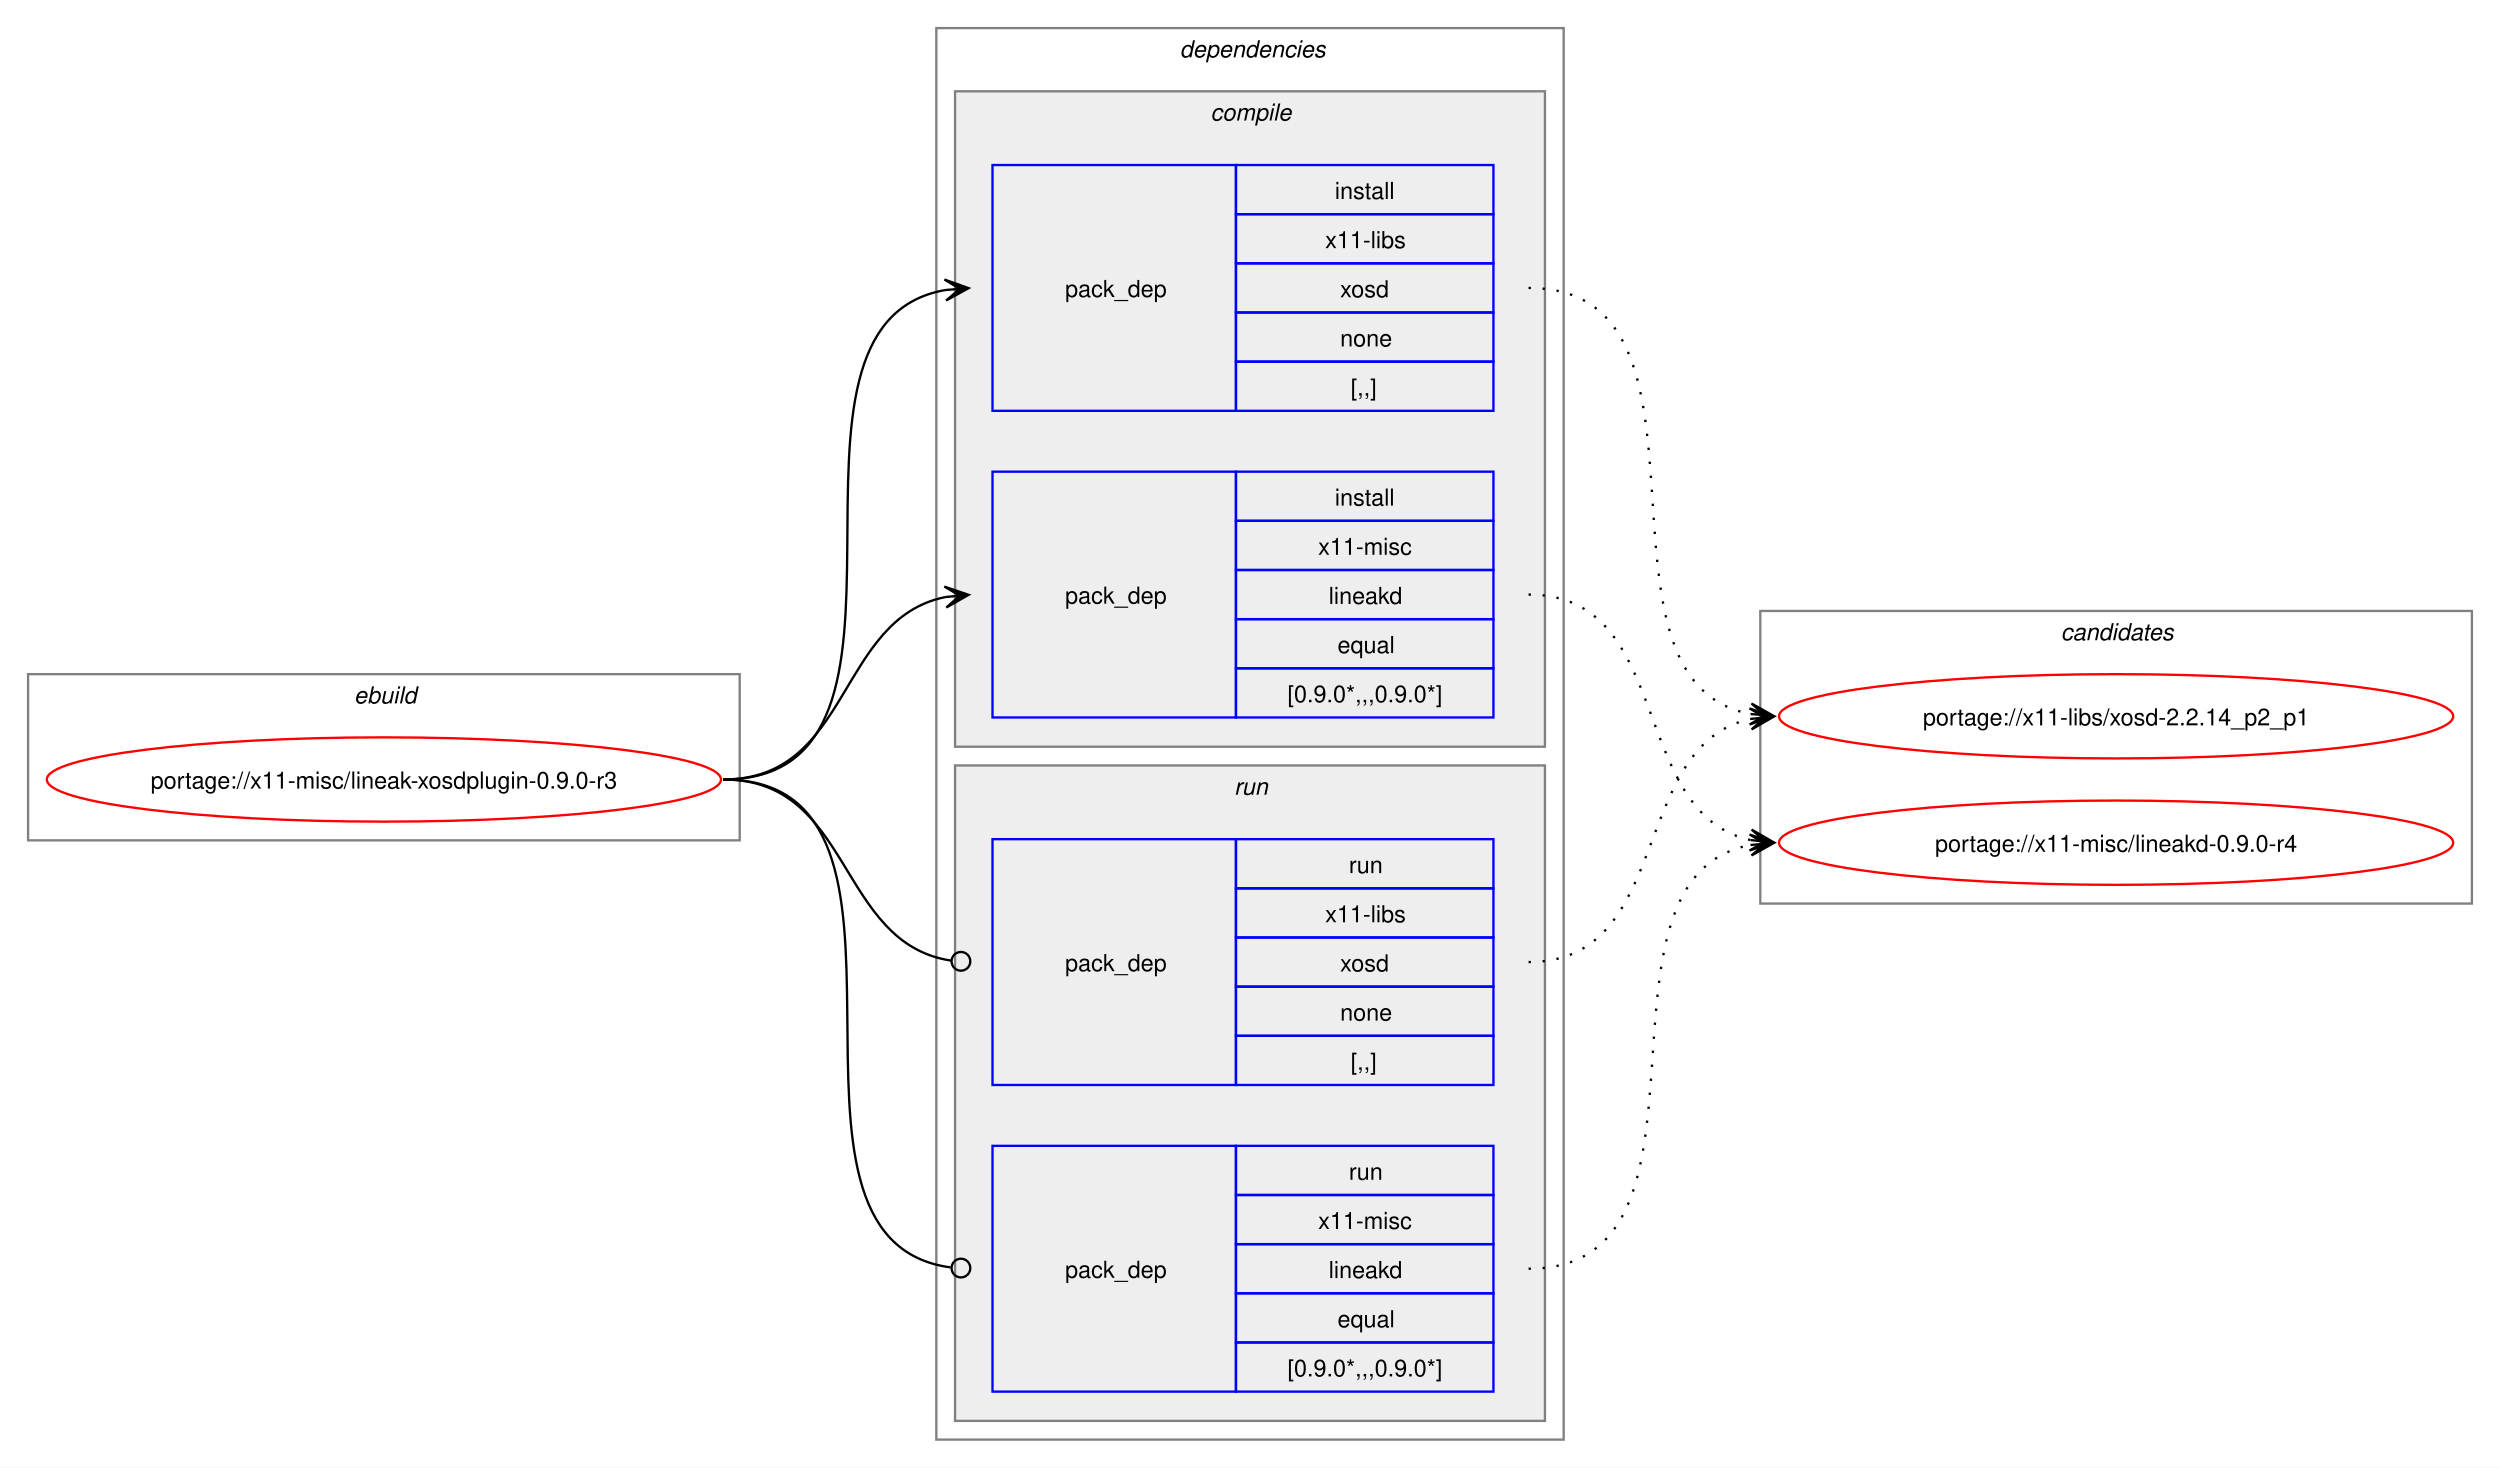
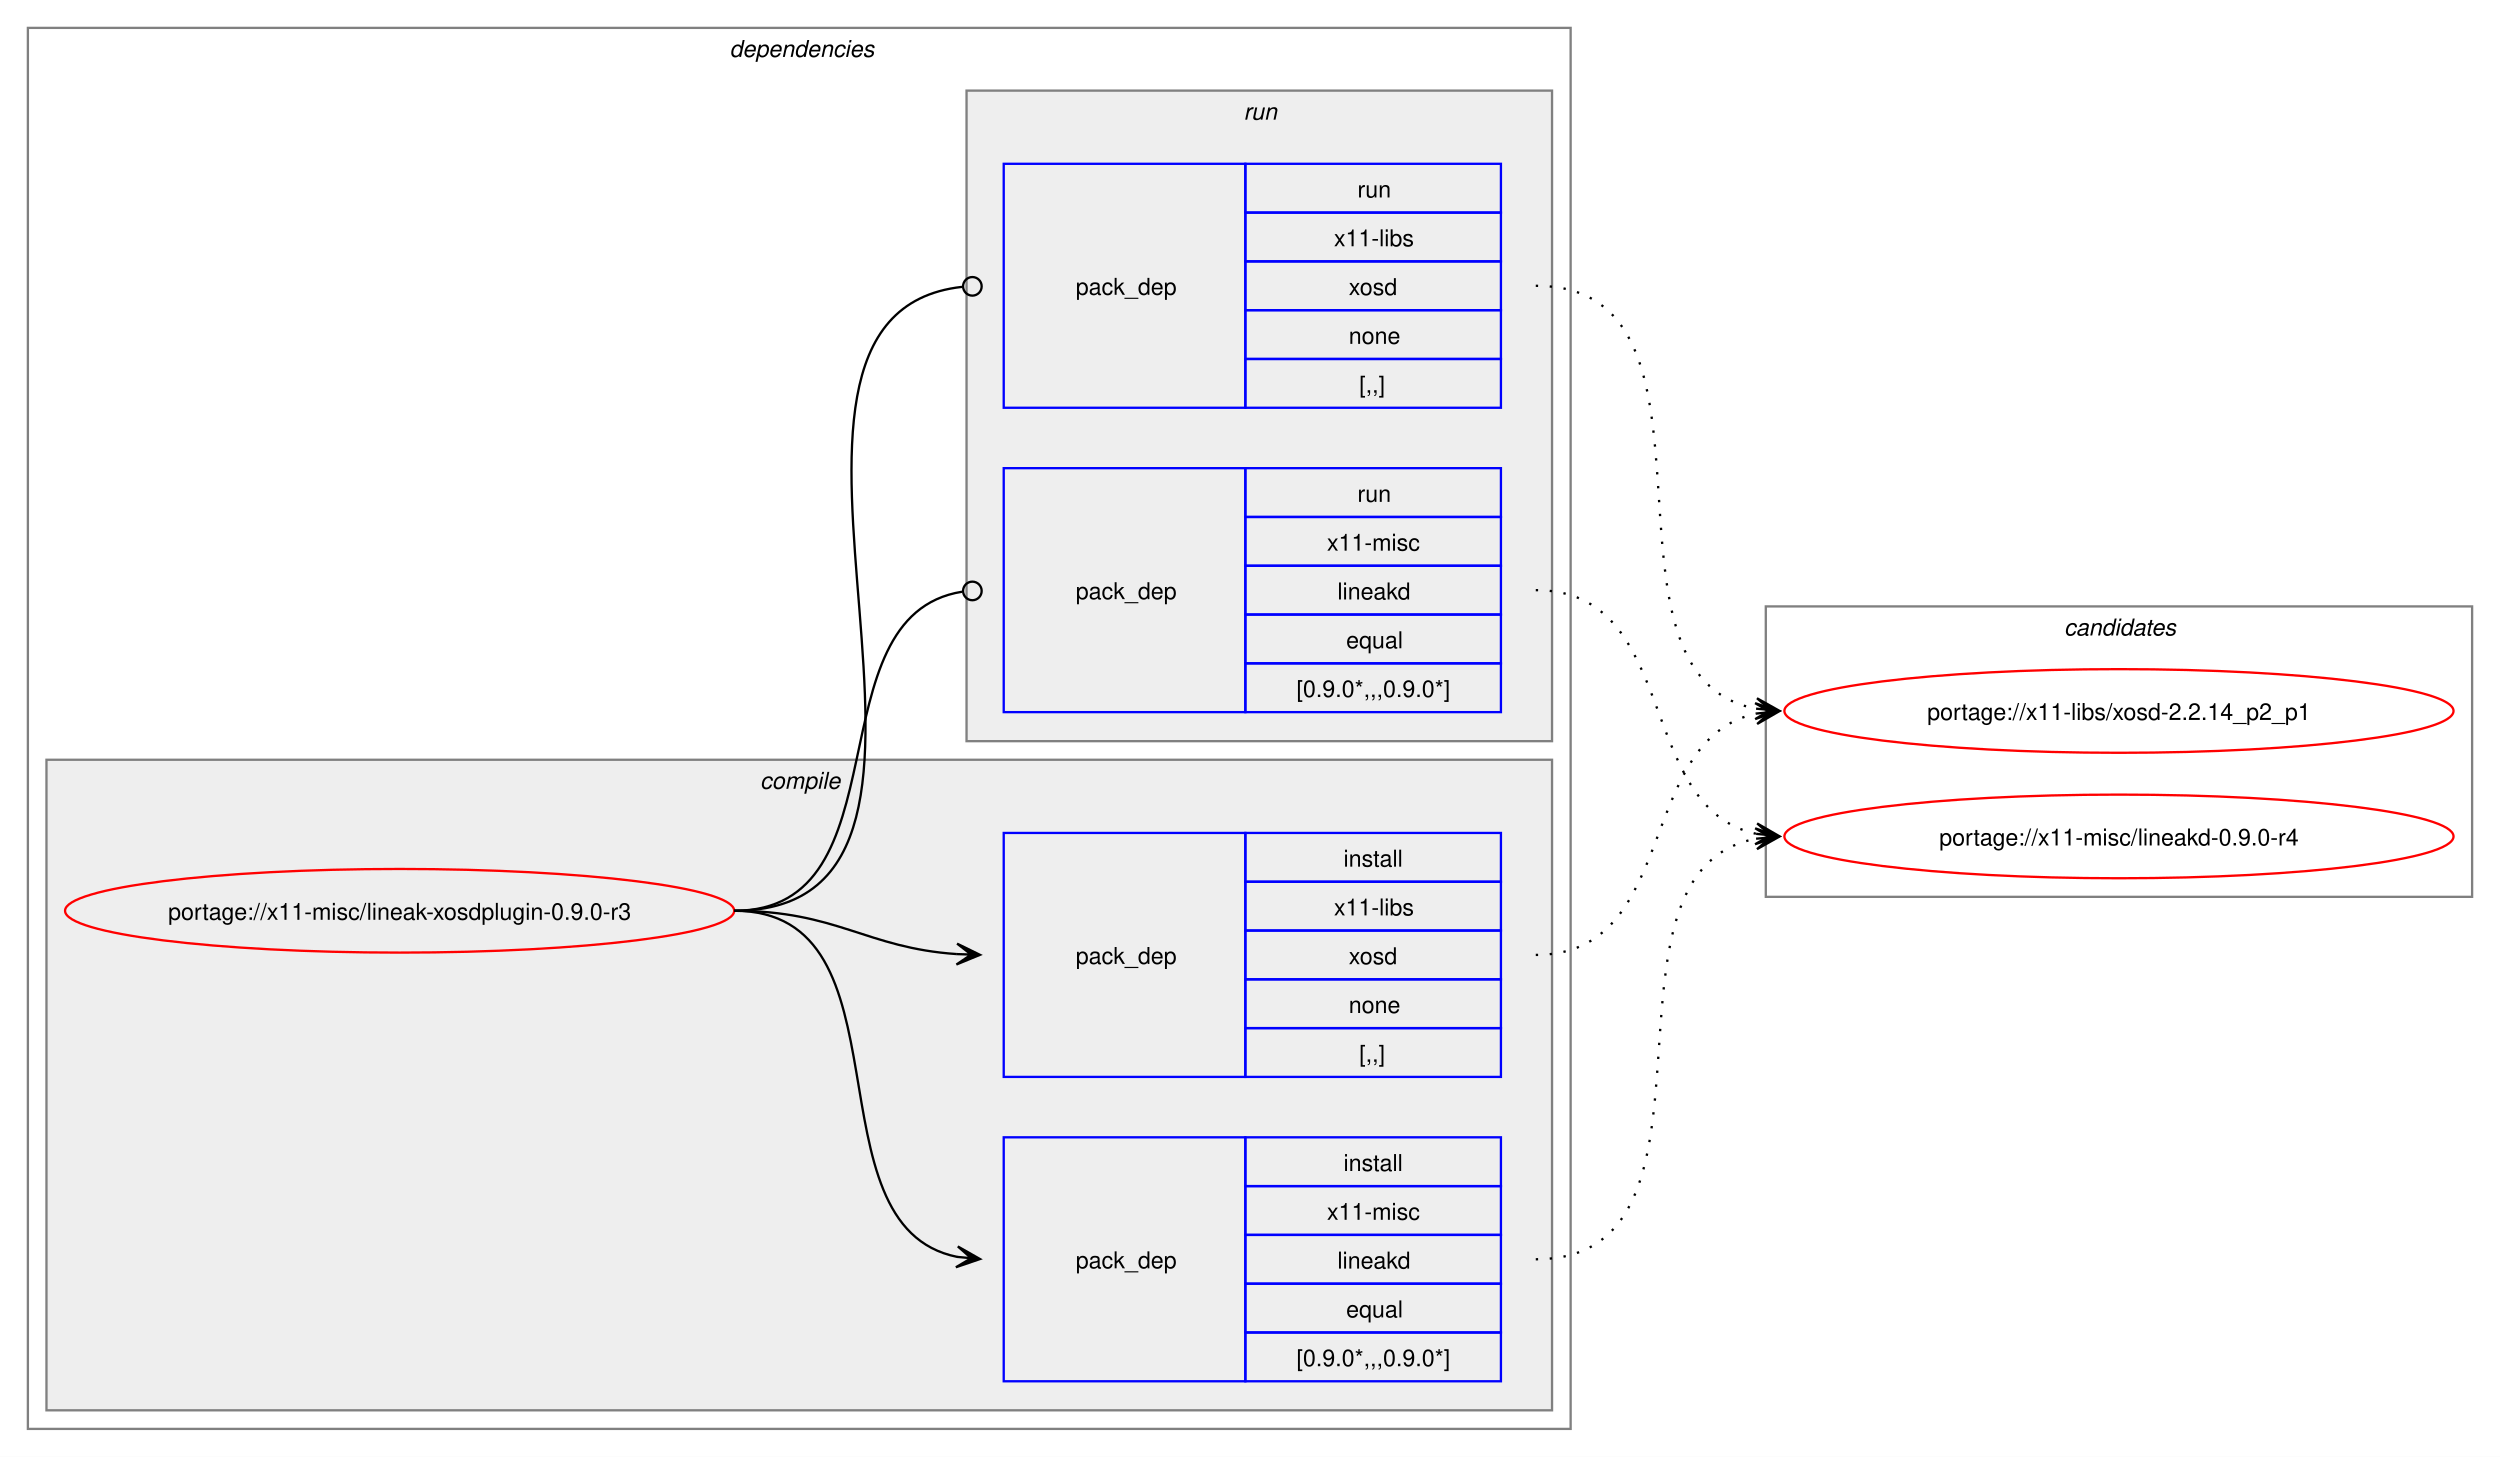
- <svg xmlns="http://www.w3.org/2000/svg" xmlns:xlink="http://www.w3.org/1999/xlink" width="1068pt" height="627pt" viewBox="0.00 0.00 1068.00 627.00">
+ <svg xmlns="http://www.w3.org/2000/svg" xmlns:xlink="http://www.w3.org/1999/xlink" width="1076pt" height="627pt" viewBox="0.00 0.00 1076.00 627.00">
  <g id="graph0" class="graph" transform="scale(1 1) rotate(0) translate(4 623)">
-     <polygon fill="white" stroke="none" points="-4,4 -4,-623 1064,-623 1064,4 -4,4" />
-     <g id="clust1" class="cluster">
-       <polygon fill="none" stroke="gray" points="8,-264 8,-335 312,-335 312,-264 8,-264" />
-       <text text-anchor="start" x="147.25" y="-322.5" font-family="Helvetica,sans-Serif" font-style="italic" font-size="10.00">ebuild</text>
-     </g>
+     <polygon fill="white" stroke="none" points="-4,4 -4,-623 1072,-623 1072,4 -4,4" />
    <g id="clust2" class="cluster">
-       <polygon fill="none" stroke="gray" points="396,-8 396,-611 664,-611 664,-8 396,-8" />
-       <text text-anchor="start" x="500" y="-598.5" font-family="Helvetica,sans-Serif" font-style="italic" font-size="10.00">dependencies</text>
+       <polygon fill="none" stroke="gray" points="8,-8 8,-611 672,-611 672,-8 8,-8" />
+       <text text-anchor="start" x="310" y="-598.5" font-family="Helvetica,sans-Serif" font-style="italic" font-size="10.00">dependencies</text>
    </g>
    <g id="clust3" class="cluster">
-       <polygon fill="#eeeeee" stroke="gray" points="404,-304 404,-584 656,-584 656,-304 404,-304" />
-       <text text-anchor="start" x="513.12" y="-571.5" font-family="Helvetica,sans-Serif" font-style="italic" font-size="10.00">compile</text>
+       <polygon fill="#eeeeee" stroke="gray" points="16,-16 16,-296 664,-296 664,-16 16,-16" />
+       <text text-anchor="start" x="323.12" y="-283.5" font-family="Helvetica,sans-Serif" font-style="italic" font-size="10.00">compile</text>
    </g>
    <g id="clust7" class="cluster">
-       <polygon fill="#eeeeee" stroke="gray" points="404,-16 404,-296 656,-296 656,-16 404,-16" />
-       <text text-anchor="start" x="523.25" y="-283.5" font-family="Helvetica,sans-Serif" font-style="italic" font-size="10.00">run</text>
+       <polygon fill="#eeeeee" stroke="gray" points="412,-304 412,-584 664,-584 664,-304 412,-304" />
+       <text text-anchor="start" x="531.25" y="-571.5" font-family="Helvetica,sans-Serif" font-style="italic" font-size="10.00">run</text>
    </g>
    <g id="clust10" class="cluster">
-       <polygon fill="none" stroke="gray" points="748,-237 748,-362 1052,-362 1052,-237 748,-237" />
-       <text text-anchor="start" x="876.38" y="-349.5" font-family="Helvetica,sans-Serif" font-style="italic" font-size="10.00">candidates</text>
+       <polygon fill="none" stroke="gray" points="756,-237 756,-362 1060,-362 1060,-237 756,-237" />
+       <text text-anchor="start" x="884.38" y="-349.5" font-family="Helvetica,sans-Serif" font-style="italic" font-size="10.00">candidates</text>
    </g>
    <g id="node1" class="node">
      <g id="a_node1">
        <a xlink:href="../x11-misc/lineak-xosdplugin-0.9.0-r3.svg" xlink:title="portage://x11-misc/lineak-xosdplugin-0.9.0-r3">
-           <ellipse fill="none" stroke="red" cx="160" cy="-290" rx="144" ry="18" />
-           <text text-anchor="middle" x="160" y="-286.12" font-family="Helvetica,sans-Serif" font-size="10.00">portage://x11-misc/lineak-xosdplugin-0.9.0-r3</text>
+           <ellipse fill="none" stroke="red" cx="168" cy="-231" rx="144" ry="18" />
+           <text text-anchor="middle" x="168" y="-227.12" font-family="Helvetica,sans-Serif" font-size="10.00">portage://x11-misc/lineak-xosdplugin-0.9.0-r3</text>
        </a>
      </g>
    </g>
    <g id="node2" class="node">
-       <polygon fill="none" stroke="blue" points="420,-447.5 420,-552.5 524,-552.5 524,-447.5 420,-447.5" />
-       <text text-anchor="start" x="451" y="-496.12" font-family="Helvetica,sans-Serif" font-size="10.00">pack_dep</text>
-       <polygon fill="none" stroke="blue" points="524,-531.5 524,-552.5 634,-552.5 634,-531.5 524,-531.5" />
-       <text text-anchor="start" x="566.25" y="-538" font-family="Helvetica,sans-Serif" font-size="10.00">install</text>
-       <polygon fill="none" stroke="blue" points="524,-510.5 524,-531.5 634,-531.5 634,-510.5 524,-510.5" />
-       <text text-anchor="start" x="562.12" y="-517" font-family="Helvetica,sans-Serif" font-size="10.00">x11-libs</text>
-       <polygon fill="none" stroke="blue" points="524,-489.5 524,-510.5 634,-510.5 634,-489.5 524,-489.5" />
-       <text text-anchor="start" x="568.5" y="-496" font-family="Helvetica,sans-Serif" font-size="10.00">xosd</text>
-       <polygon fill="none" stroke="blue" points="524,-468.5 524,-489.5 634,-489.5 634,-468.5 524,-468.5" />
-       <text text-anchor="start" x="568.5" y="-475" font-family="Helvetica,sans-Serif" font-size="10.00">none</text>
-       <polygon fill="none" stroke="blue" points="524,-447.5 524,-468.5 634,-468.5 634,-447.5 524,-447.5" />
-       <text text-anchor="start" x="573" y="-454" font-family="Helvetica,sans-Serif" font-size="10.00">[,,]</text>
+       <polygon fill="none" stroke="blue" points="428,-159.5 428,-264.5 532,-264.5 532,-159.5 428,-159.5" />
+       <text text-anchor="start" x="459" y="-208.12" font-family="Helvetica,sans-Serif" font-size="10.00">pack_dep</text>
+       <polygon fill="none" stroke="blue" points="532,-243.5 532,-264.5 642,-264.5 642,-243.5 532,-243.5" />
+       <text text-anchor="start" x="574.25" y="-250" font-family="Helvetica,sans-Serif" font-size="10.00">install</text>
+       <polygon fill="none" stroke="blue" points="532,-222.5 532,-243.5 642,-243.5 642,-222.5 532,-222.5" />
+       <text text-anchor="start" x="570.12" y="-229" font-family="Helvetica,sans-Serif" font-size="10.00">x11-libs</text>
+       <polygon fill="none" stroke="blue" points="532,-201.5 532,-222.5 642,-222.5 642,-201.5 532,-201.5" />
+       <text text-anchor="start" x="576.5" y="-208" font-family="Helvetica,sans-Serif" font-size="10.00">xosd</text>
+       <polygon fill="none" stroke="blue" points="532,-180.5 532,-201.5 642,-201.5 642,-180.5 532,-180.5" />
+       <text text-anchor="start" x="576.5" y="-187" font-family="Helvetica,sans-Serif" font-size="10.00">none</text>
+       <polygon fill="none" stroke="blue" points="532,-159.5 532,-180.5 642,-180.5 642,-159.5 532,-159.5" />
+       <text text-anchor="start" x="581" y="-166" font-family="Helvetica,sans-Serif" font-size="10.00">[,,]</text>
    </g>
    <g id="edge1" class="edge">
-       <path fill="none" stroke="black" d="M305,-290C405.57,-290 314,-484.31 399.94,-499.11" />
-       <polygon fill="black" stroke="black" points="409.79,-499.9 399.46,-503.59 406.02,-499.6 399.82,-499.1 399.82,-499.1 399.82,-499.1 406.02,-499.6 400.18,-494.61 409.79,-499.9" />
+       <path fill="none" stroke="black" d="M312,-231C356.34,-231 368.74,-214.99 407.84,-212.36" />
+       <polygon fill="black" stroke="black" points="417.78,-212.04 407.93,-216.86 414,-212.16 407.79,-212.36 407.79,-212.36 407.79,-212.36 414,-212.16 407.64,-207.87 417.78,-212.04" />
    </g>
    <g id="node3" class="node">
-       <polygon fill="none" stroke="blue" points="420,-316.5 420,-421.5 524,-421.5 524,-316.5 420,-316.5" />
-       <text text-anchor="start" x="451" y="-365.12" font-family="Helvetica,sans-Serif" font-size="10.00">pack_dep</text>
-       <polygon fill="none" stroke="blue" points="524,-400.5 524,-421.5 634,-421.5 634,-400.5 524,-400.5" />
-       <text text-anchor="start" x="566.25" y="-407" font-family="Helvetica,sans-Serif" font-size="10.00">install</text>
-       <polygon fill="none" stroke="blue" points="524,-379.5 524,-400.5 634,-400.5 634,-379.5 524,-379.5" />
-       <text text-anchor="start" x="559.12" y="-386" font-family="Helvetica,sans-Serif" font-size="10.00">x11-misc</text>
-       <polygon fill="none" stroke="blue" points="524,-358.5 524,-379.5 634,-379.5 634,-358.5 524,-358.5" />
-       <text text-anchor="start" x="563.62" y="-365" font-family="Helvetica,sans-Serif" font-size="10.00">lineakd</text>
-       <polygon fill="none" stroke="blue" points="524,-337.5 524,-358.5 634,-358.5 634,-337.5 524,-337.5" />
-       <text text-anchor="start" x="567.38" y="-344" font-family="Helvetica,sans-Serif" font-size="10.00">equal</text>
-       <polygon fill="none" stroke="blue" points="524,-316.5 524,-337.5 634,-337.5 634,-316.5 524,-316.5" />
-       <text text-anchor="start" x="546" y="-323" font-family="Helvetica,sans-Serif" font-size="10.00">[0.9.0*,,,0.9.0*]</text>
+       <polygon fill="none" stroke="blue" points="428,-28.5 428,-133.5 532,-133.5 532,-28.5 428,-28.5" />
+       <text text-anchor="start" x="459" y="-77.12" font-family="Helvetica,sans-Serif" font-size="10.00">pack_dep</text>
+       <polygon fill="none" stroke="blue" points="532,-112.5 532,-133.5 642,-133.5 642,-112.5 532,-112.5" />
+       <text text-anchor="start" x="574.25" y="-119" font-family="Helvetica,sans-Serif" font-size="10.00">install</text>
+       <polygon fill="none" stroke="blue" points="532,-91.5 532,-112.5 642,-112.5 642,-91.5 532,-91.5" />
+       <text text-anchor="start" x="567.12" y="-98" font-family="Helvetica,sans-Serif" font-size="10.00">x11-misc</text>
+       <polygon fill="none" stroke="blue" points="532,-70.5 532,-91.5 642,-91.5 642,-70.5 532,-70.5" />
+       <text text-anchor="start" x="571.62" y="-77" font-family="Helvetica,sans-Serif" font-size="10.00">lineakd</text>
+       <polygon fill="none" stroke="blue" points="532,-49.5 532,-70.5 642,-70.5 642,-49.5 532,-49.5" />
+       <text text-anchor="start" x="575.38" y="-56" font-family="Helvetica,sans-Serif" font-size="10.00">equal</text>
+       <polygon fill="none" stroke="blue" points="532,-28.5 532,-49.5 642,-49.5 642,-28.5 532,-28.5" />
+       <text text-anchor="start" x="554" y="-35" font-family="Helvetica,sans-Serif" font-size="10.00">[0.9.0*,,,0.9.0*]</text>
    </g>
    <g id="edge2" class="edge">
-       <path fill="none" stroke="black" d="M305,-290C359.74,-290 353.49,-358.57 399.89,-367.94" />
-       <polygon fill="black" stroke="black" points="409.79,-368.88 399.41,-372.42 406.02,-368.53 399.83,-367.94 399.83,-367.94 399.83,-367.94 406.02,-368.53 400.26,-363.46 409.79,-368.88" />
+       <path fill="none" stroke="black" d="M312,-231C389.89,-231 342.32,-95.29 407.96,-82.04" />
+       <polygon fill="black" stroke="black" points="417.79,-81.11 408.25,-86.53 414.02,-81.47 407.83,-82.05 407.83,-82.05 407.83,-82.05 414.02,-81.47 407.41,-77.57 417.79,-81.11" />
    </g>
    <g id="node4" class="node">
-       <polygon fill="none" stroke="blue" points="420,-159.5 420,-264.5 524,-264.5 524,-159.5 420,-159.5" />
-       <text text-anchor="start" x="451" y="-208.12" font-family="Helvetica,sans-Serif" font-size="10.00">pack_dep</text>
-       <polygon fill="none" stroke="blue" points="524,-243.5 524,-264.5 634,-264.5 634,-243.5 524,-243.5" />
-       <text text-anchor="start" x="572.25" y="-250" font-family="Helvetica,sans-Serif" font-size="10.00">run</text>
-       <polygon fill="none" stroke="blue" points="524,-222.5 524,-243.5 634,-243.5 634,-222.5 524,-222.5" />
-       <text text-anchor="start" x="562.12" y="-229" font-family="Helvetica,sans-Serif" font-size="10.00">x11-libs</text>
-       <polygon fill="none" stroke="blue" points="524,-201.5 524,-222.5 634,-222.5 634,-201.5 524,-201.5" />
-       <text text-anchor="start" x="568.5" y="-208" font-family="Helvetica,sans-Serif" font-size="10.00">xosd</text>
-       <polygon fill="none" stroke="blue" points="524,-180.5 524,-201.5 634,-201.5 634,-180.5 524,-180.5" />
-       <text text-anchor="start" x="568.5" y="-187" font-family="Helvetica,sans-Serif" font-size="10.00">none</text>
-       <polygon fill="none" stroke="blue" points="524,-159.5 524,-180.5 634,-180.5 634,-159.5 524,-159.5" />
-       <text text-anchor="start" x="573" y="-166" font-family="Helvetica,sans-Serif" font-size="10.00">[,,]</text>
+       <polygon fill="none" stroke="blue" points="428,-447.5 428,-552.5 532,-552.5 532,-447.5 428,-447.5" />
+       <text text-anchor="start" x="459" y="-496.12" font-family="Helvetica,sans-Serif" font-size="10.00">pack_dep</text>
+       <polygon fill="none" stroke="blue" points="532,-531.5 532,-552.5 642,-552.5 642,-531.5 532,-531.5" />
+       <text text-anchor="start" x="580.25" y="-538" font-family="Helvetica,sans-Serif" font-size="10.00">run</text>
+       <polygon fill="none" stroke="blue" points="532,-510.5 532,-531.5 642,-531.5 642,-510.5 532,-510.5" />
+       <text text-anchor="start" x="570.12" y="-517" font-family="Helvetica,sans-Serif" font-size="10.00">x11-libs</text>
+       <polygon fill="none" stroke="blue" points="532,-489.5 532,-510.5 642,-510.5 642,-489.5 532,-489.5" />
+       <text text-anchor="start" x="576.5" y="-496" font-family="Helvetica,sans-Serif" font-size="10.00">xosd</text>
+       <polygon fill="none" stroke="blue" points="532,-468.5 532,-489.5 642,-489.5 642,-468.5 532,-468.5" />
+       <text text-anchor="start" x="576.5" y="-475" font-family="Helvetica,sans-Serif" font-size="10.00">none</text>
+       <polygon fill="none" stroke="blue" points="532,-447.5 532,-468.5 642,-468.5 642,-447.5 532,-447.5" />
+       <text text-anchor="start" x="581" y="-454" font-family="Helvetica,sans-Serif" font-size="10.00">[,,]</text>
    </g>
    <g id="edge3" class="edge">
-       <path fill="none" stroke="black" d="M305,-290C360.41,-290 353.47,-220.01 402.31,-212.63" />
-       <ellipse fill="none" stroke="black" cx="406.51" cy="-212.32" rx="4" ry="4" />
+       <path fill="none" stroke="black" d="M312,-231C437.53,-231 297.51,-487.03 410.07,-499.53" />
+       <ellipse fill="none" stroke="black" cx="414.51" cy="-499.76" rx="4" ry="4" />
    </g>
    <g id="node5" class="node">
-       <polygon fill="none" stroke="blue" points="420,-28.5 420,-133.5 524,-133.5 524,-28.5 420,-28.5" />
-       <text text-anchor="start" x="451" y="-77.12" font-family="Helvetica,sans-Serif" font-size="10.00">pack_dep</text>
-       <polygon fill="none" stroke="blue" points="524,-112.5 524,-133.5 634,-133.5 634,-112.5 524,-112.5" />
-       <text text-anchor="start" x="572.25" y="-119" font-family="Helvetica,sans-Serif" font-size="10.00">run</text>
-       <polygon fill="none" stroke="blue" points="524,-91.5 524,-112.5 634,-112.5 634,-91.5 524,-91.5" />
-       <text text-anchor="start" x="559.12" y="-98" font-family="Helvetica,sans-Serif" font-size="10.00">x11-misc</text>
-       <polygon fill="none" stroke="blue" points="524,-70.5 524,-91.5 634,-91.5 634,-70.5 524,-70.5" />
-       <text text-anchor="start" x="563.62" y="-77" font-family="Helvetica,sans-Serif" font-size="10.00">lineakd</text>
-       <polygon fill="none" stroke="blue" points="524,-49.5 524,-70.5 634,-70.5 634,-49.5 524,-49.5" />
-       <text text-anchor="start" x="567.38" y="-56" font-family="Helvetica,sans-Serif" font-size="10.00">equal</text>
-       <polygon fill="none" stroke="blue" points="524,-28.5 524,-49.5 634,-49.5 634,-28.5 524,-28.5" />
-       <text text-anchor="start" x="546" y="-35" font-family="Helvetica,sans-Serif" font-size="10.00">[0.9.0*,,,0.9.0*]</text>
+       <polygon fill="none" stroke="blue" points="428,-316.5 428,-421.5 532,-421.5 532,-316.5 428,-316.5" />
+       <text text-anchor="start" x="459" y="-365.12" font-family="Helvetica,sans-Serif" font-size="10.00">pack_dep</text>
+       <polygon fill="none" stroke="blue" points="532,-400.5 532,-421.5 642,-421.5 642,-400.5 532,-400.5" />
+       <text text-anchor="start" x="580.25" y="-407" font-family="Helvetica,sans-Serif" font-size="10.00">run</text>
+       <polygon fill="none" stroke="blue" points="532,-379.5 532,-400.5 642,-400.5 642,-379.5 532,-379.5" />
+       <text text-anchor="start" x="567.12" y="-386" font-family="Helvetica,sans-Serif" font-size="10.00">x11-misc</text>
+       <polygon fill="none" stroke="blue" points="532,-358.5 532,-379.5 642,-379.5 642,-358.5 532,-358.5" />
+       <text text-anchor="start" x="571.62" y="-365" font-family="Helvetica,sans-Serif" font-size="10.00">lineakd</text>
+       <polygon fill="none" stroke="blue" points="532,-337.5 532,-358.5 642,-358.5 642,-337.5 532,-337.5" />
+       <text text-anchor="start" x="575.38" y="-344" font-family="Helvetica,sans-Serif" font-size="10.00">equal</text>
+       <polygon fill="none" stroke="blue" points="532,-316.5 532,-337.5 642,-337.5 642,-316.5 532,-316.5" />
+       <text text-anchor="start" x="554" y="-323" font-family="Helvetica,sans-Serif" font-size="10.00">[0.9.0*,,,0.9.0*]</text>
    </g>
    <g id="edge4" class="edge">
-       <path fill="none" stroke="black" d="M305,-290C406,-290 312.85,-93.46 402.1,-81.56" />
-       <ellipse fill="none" stroke="black" cx="406.51" cy="-81.28" rx="4" ry="4" />
+       <path fill="none" stroke="black" d="M312,-231C386.43,-231 345.13,-357.91 410.07,-368.32" />
+       <ellipse fill="none" stroke="black" cx="414.51" cy="-368.66" rx="4" ry="4" />
    </g>
    <g id="node6" class="node">
      <g id="a_node6">
        <a xlink:href="../x11-libs/xosd-2.2.14_p2_p1.svg" xlink:title="portage://x11-libs/xosd-2.2.14_p2_p1">
-           <ellipse fill="none" stroke="red" cx="900" cy="-317" rx="144" ry="18" />
-           <text text-anchor="middle" x="900" y="-313.12" font-family="Helvetica,sans-Serif" font-size="10.00">portage://x11-libs/xosd-2.2.14_p2_p1</text>
+           <ellipse fill="none" stroke="red" cx="908" cy="-317" rx="144" ry="18" />
+           <text text-anchor="middle" x="908" y="-313.12" font-family="Helvetica,sans-Serif" font-size="10.00">portage://x11-libs/xosd-2.2.14_p2_p1</text>
        </a>
      </g>
    </g>
    <g id="edge5" class="edge">
-       <path fill="none" stroke="black" stroke-dasharray="1,5" d="M649,-500C738.95,-500 667.73,-332.39 743.83,-317.98" />
-       <polygon fill="black" stroke="black" points="753.79,-317.11 744.22,-322.47 750.02,-317.44 743.82,-317.99 743.82,-317.99 743.82,-317.99 750.02,-317.44 743.43,-313.5 753.79,-317.11" />
+       <path fill="none" stroke="black" stroke-dasharray="1,5" d="M657,-212C719.3,-212 699.57,-304.67 751.94,-315.89" />
+       <polygon fill="black" stroke="black" points="761.79,-316.88 751.39,-320.36 758.02,-316.5 751.84,-315.88 751.84,-315.88 751.84,-315.88 758.02,-316.5 752.29,-311.4 761.79,-316.88" />
    </g>
    <g id="node7" class="node">
      <g id="a_node7">
        <a xlink:href="../x11-misc/lineakd-0.9.0-r4.svg" xlink:title="portage://x11-misc/lineakd-0.9.0-r4">
-           <ellipse fill="none" stroke="red" cx="900" cy="-263" rx="144" ry="18" />
-           <text text-anchor="middle" x="900" y="-259.12" font-family="Helvetica,sans-Serif" font-size="10.00">portage://x11-misc/lineakd-0.9.0-r4</text>
+           <ellipse fill="none" stroke="red" cx="908" cy="-263" rx="144" ry="18" />
+           <text text-anchor="middle" x="908" y="-259.12" font-family="Helvetica,sans-Serif" font-size="10.00">portage://x11-misc/lineakd-0.9.0-r4</text>
        </a>
      </g>
    </g>
    <g id="edge6" class="edge">
-       <path fill="none" stroke="black" stroke-dasharray="1,5" d="M649,-369C711.59,-369 691.33,-275.45 743.89,-264.12" />
-       <polygon fill="black" stroke="black" points="753.79,-263.12 744.29,-268.6 750.03,-263.5 743.84,-264.12 743.84,-264.12 743.84,-264.12 750.03,-263.5 743.39,-259.65 753.79,-263.12" />
+       <path fill="none" stroke="black" stroke-dasharray="1,5" d="M657,-81C746.59,-81 676.05,-247.7 751.87,-262.02" />
+       <polygon fill="black" stroke="black" points="761.79,-262.89 751.43,-266.5 758.02,-262.56 751.82,-262.02 751.82,-262.02 751.82,-262.02 758.02,-262.56 752.22,-257.53 761.79,-262.89" />
    </g>
    <g id="edge7" class="edge">
-       <path fill="none" stroke="black" stroke-dasharray="1,5" d="M649,-212C711.3,-212 691.57,-304.67 743.94,-315.89" />
-       <polygon fill="black" stroke="black" points="753.79,-316.88 743.39,-320.36 750.02,-316.5 743.84,-315.88 743.84,-315.88 743.84,-315.88 750.02,-316.5 744.29,-311.4 753.79,-316.88" />
+       <path fill="none" stroke="black" stroke-dasharray="1,5" d="M657,-500C746.95,-500 675.73,-332.39 751.83,-317.98" />
+       <polygon fill="black" stroke="black" points="761.79,-317.11 752.22,-322.47 758.02,-317.44 751.82,-317.99 751.82,-317.99 751.82,-317.99 758.02,-317.44 751.43,-313.5 761.79,-317.11" />
    </g>
    <g id="edge8" class="edge">
-       <path fill="none" stroke="black" stroke-dasharray="1,5" d="M649,-81C738.59,-81 668.05,-247.7 743.87,-262.02" />
-       <polygon fill="black" stroke="black" points="753.79,-262.89 743.43,-266.5 750.02,-262.56 743.82,-262.02 743.82,-262.02 743.82,-262.02 750.02,-262.56 744.22,-257.53 753.79,-262.89" />
+       <path fill="none" stroke="black" stroke-dasharray="1,5" d="M657,-369C719.59,-369 699.33,-275.45 751.89,-264.12" />
+       <polygon fill="black" stroke="black" points="761.79,-263.12 752.29,-268.6 758.03,-263.5 751.84,-264.12 751.84,-264.12 751.84,-264.12 758.03,-263.5 751.39,-259.65 761.79,-263.12" />
    </g>
  </g>
</svg>
